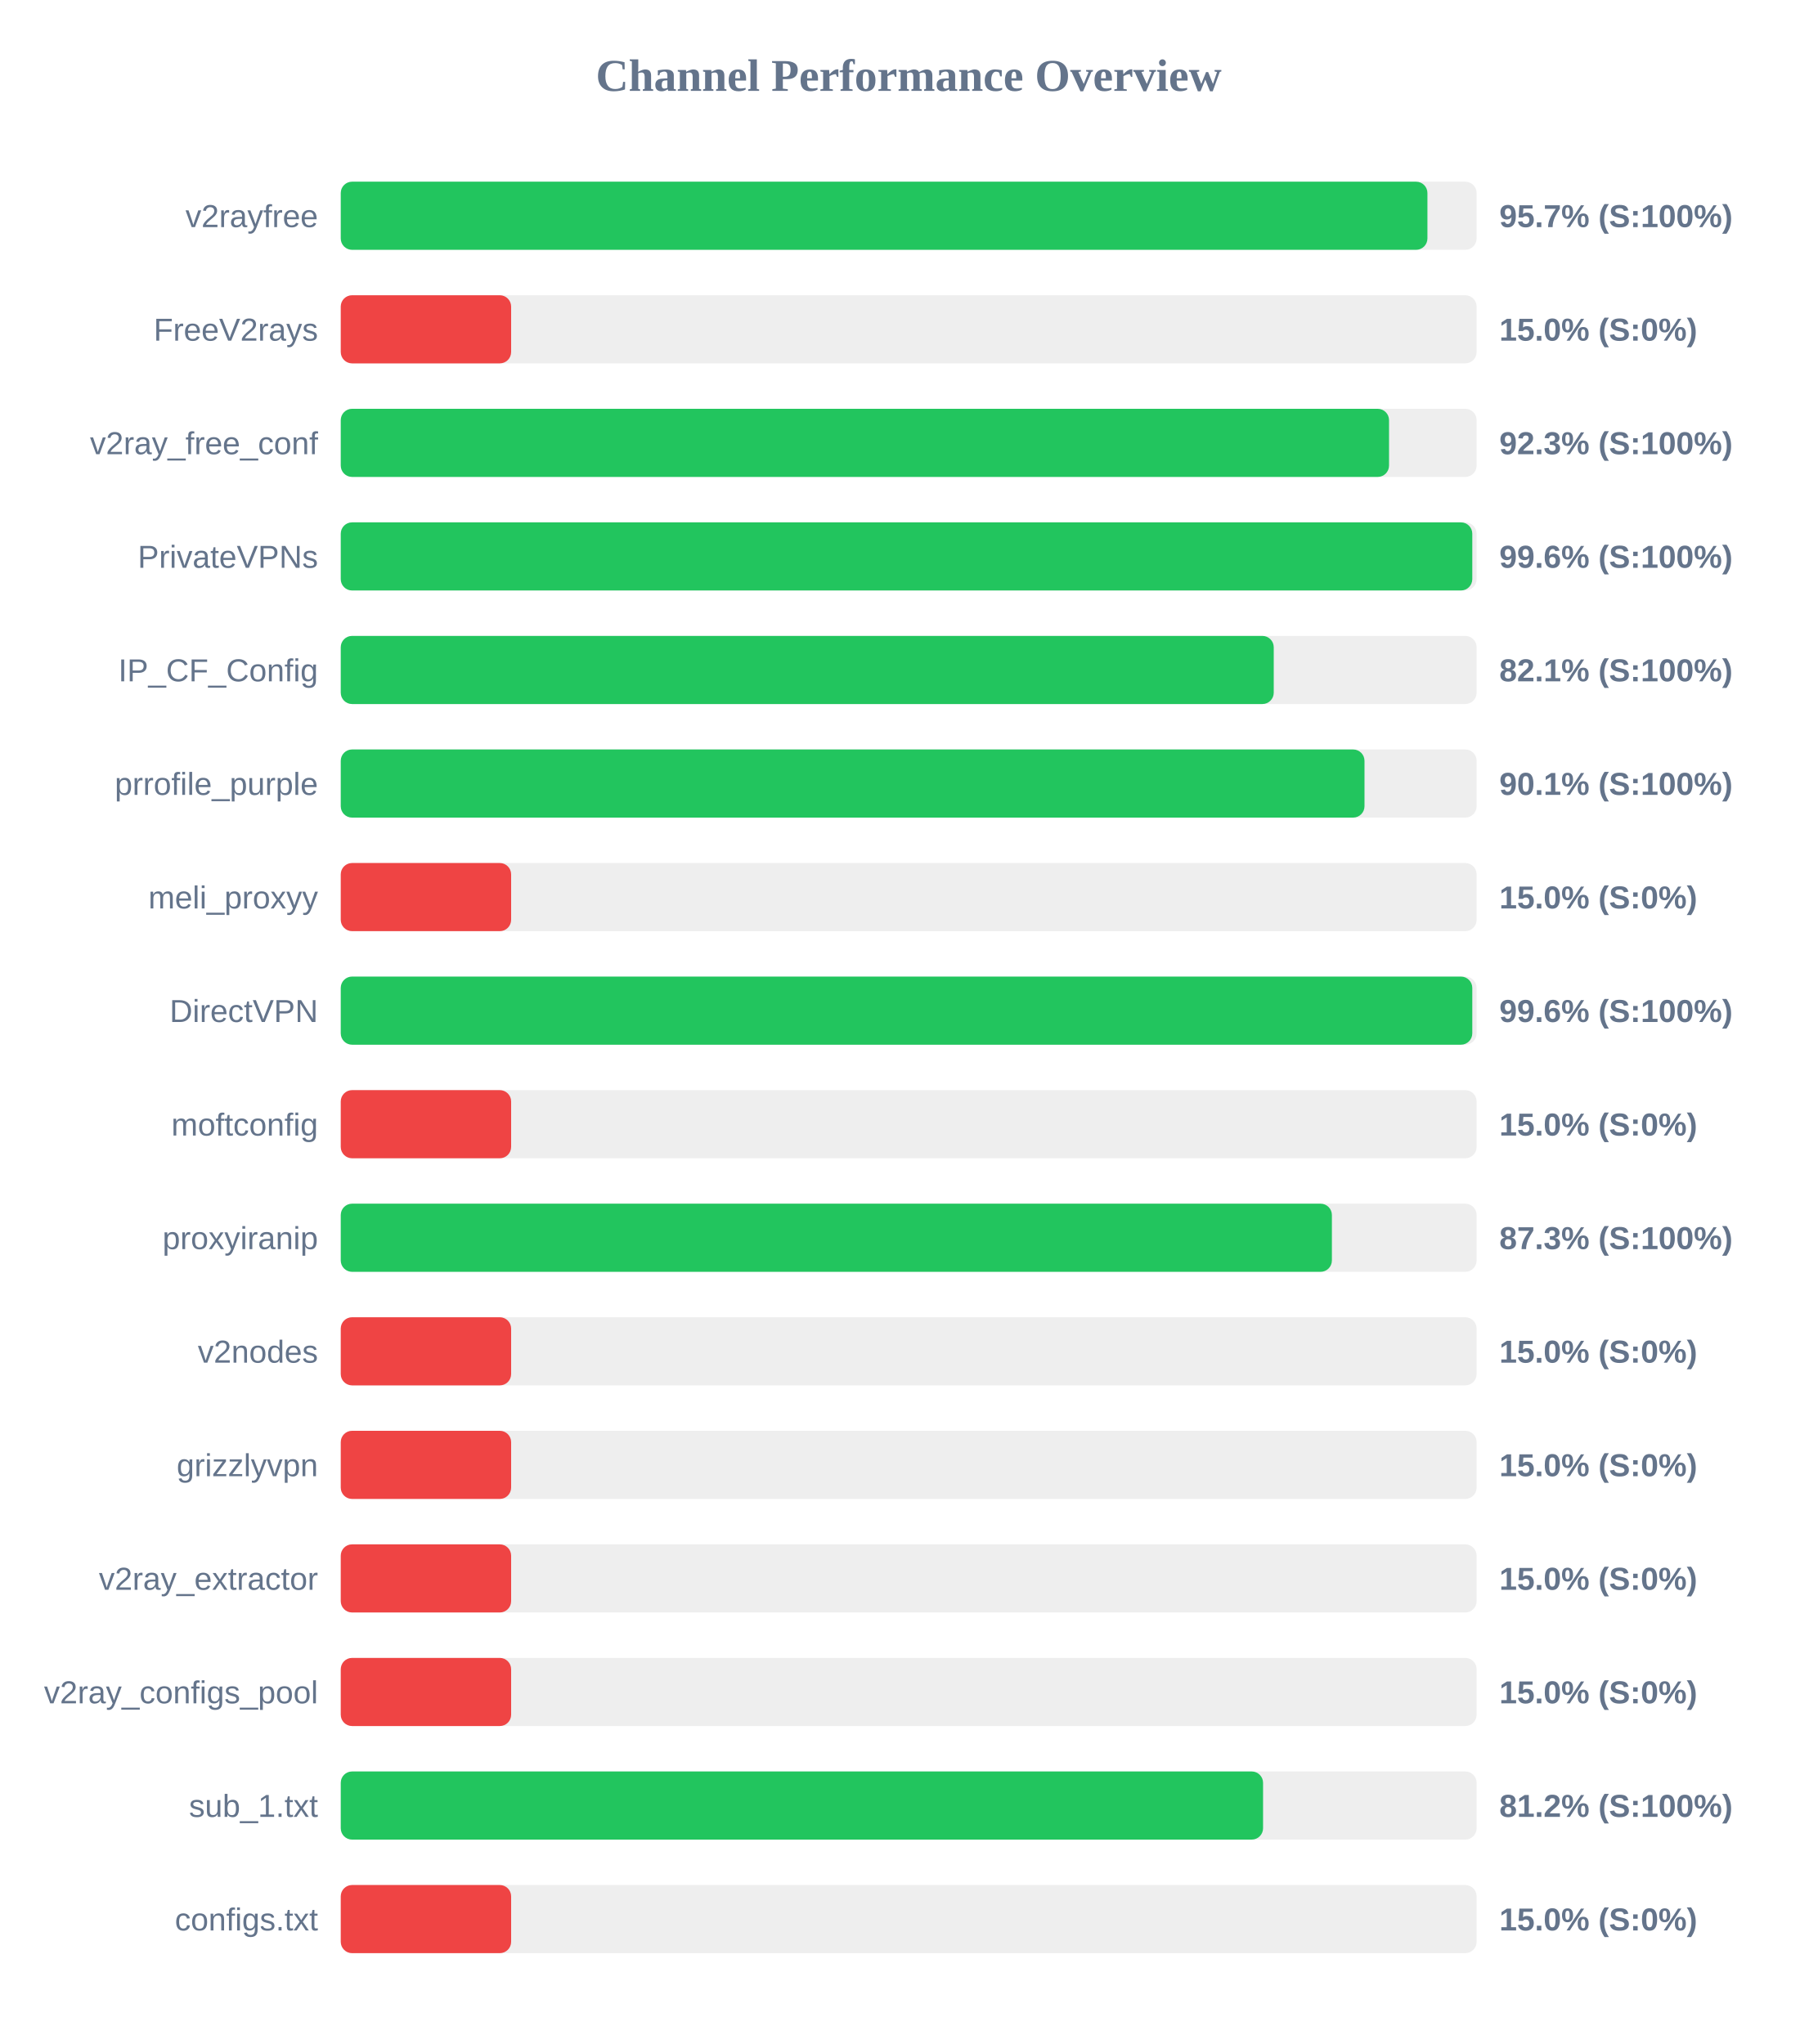
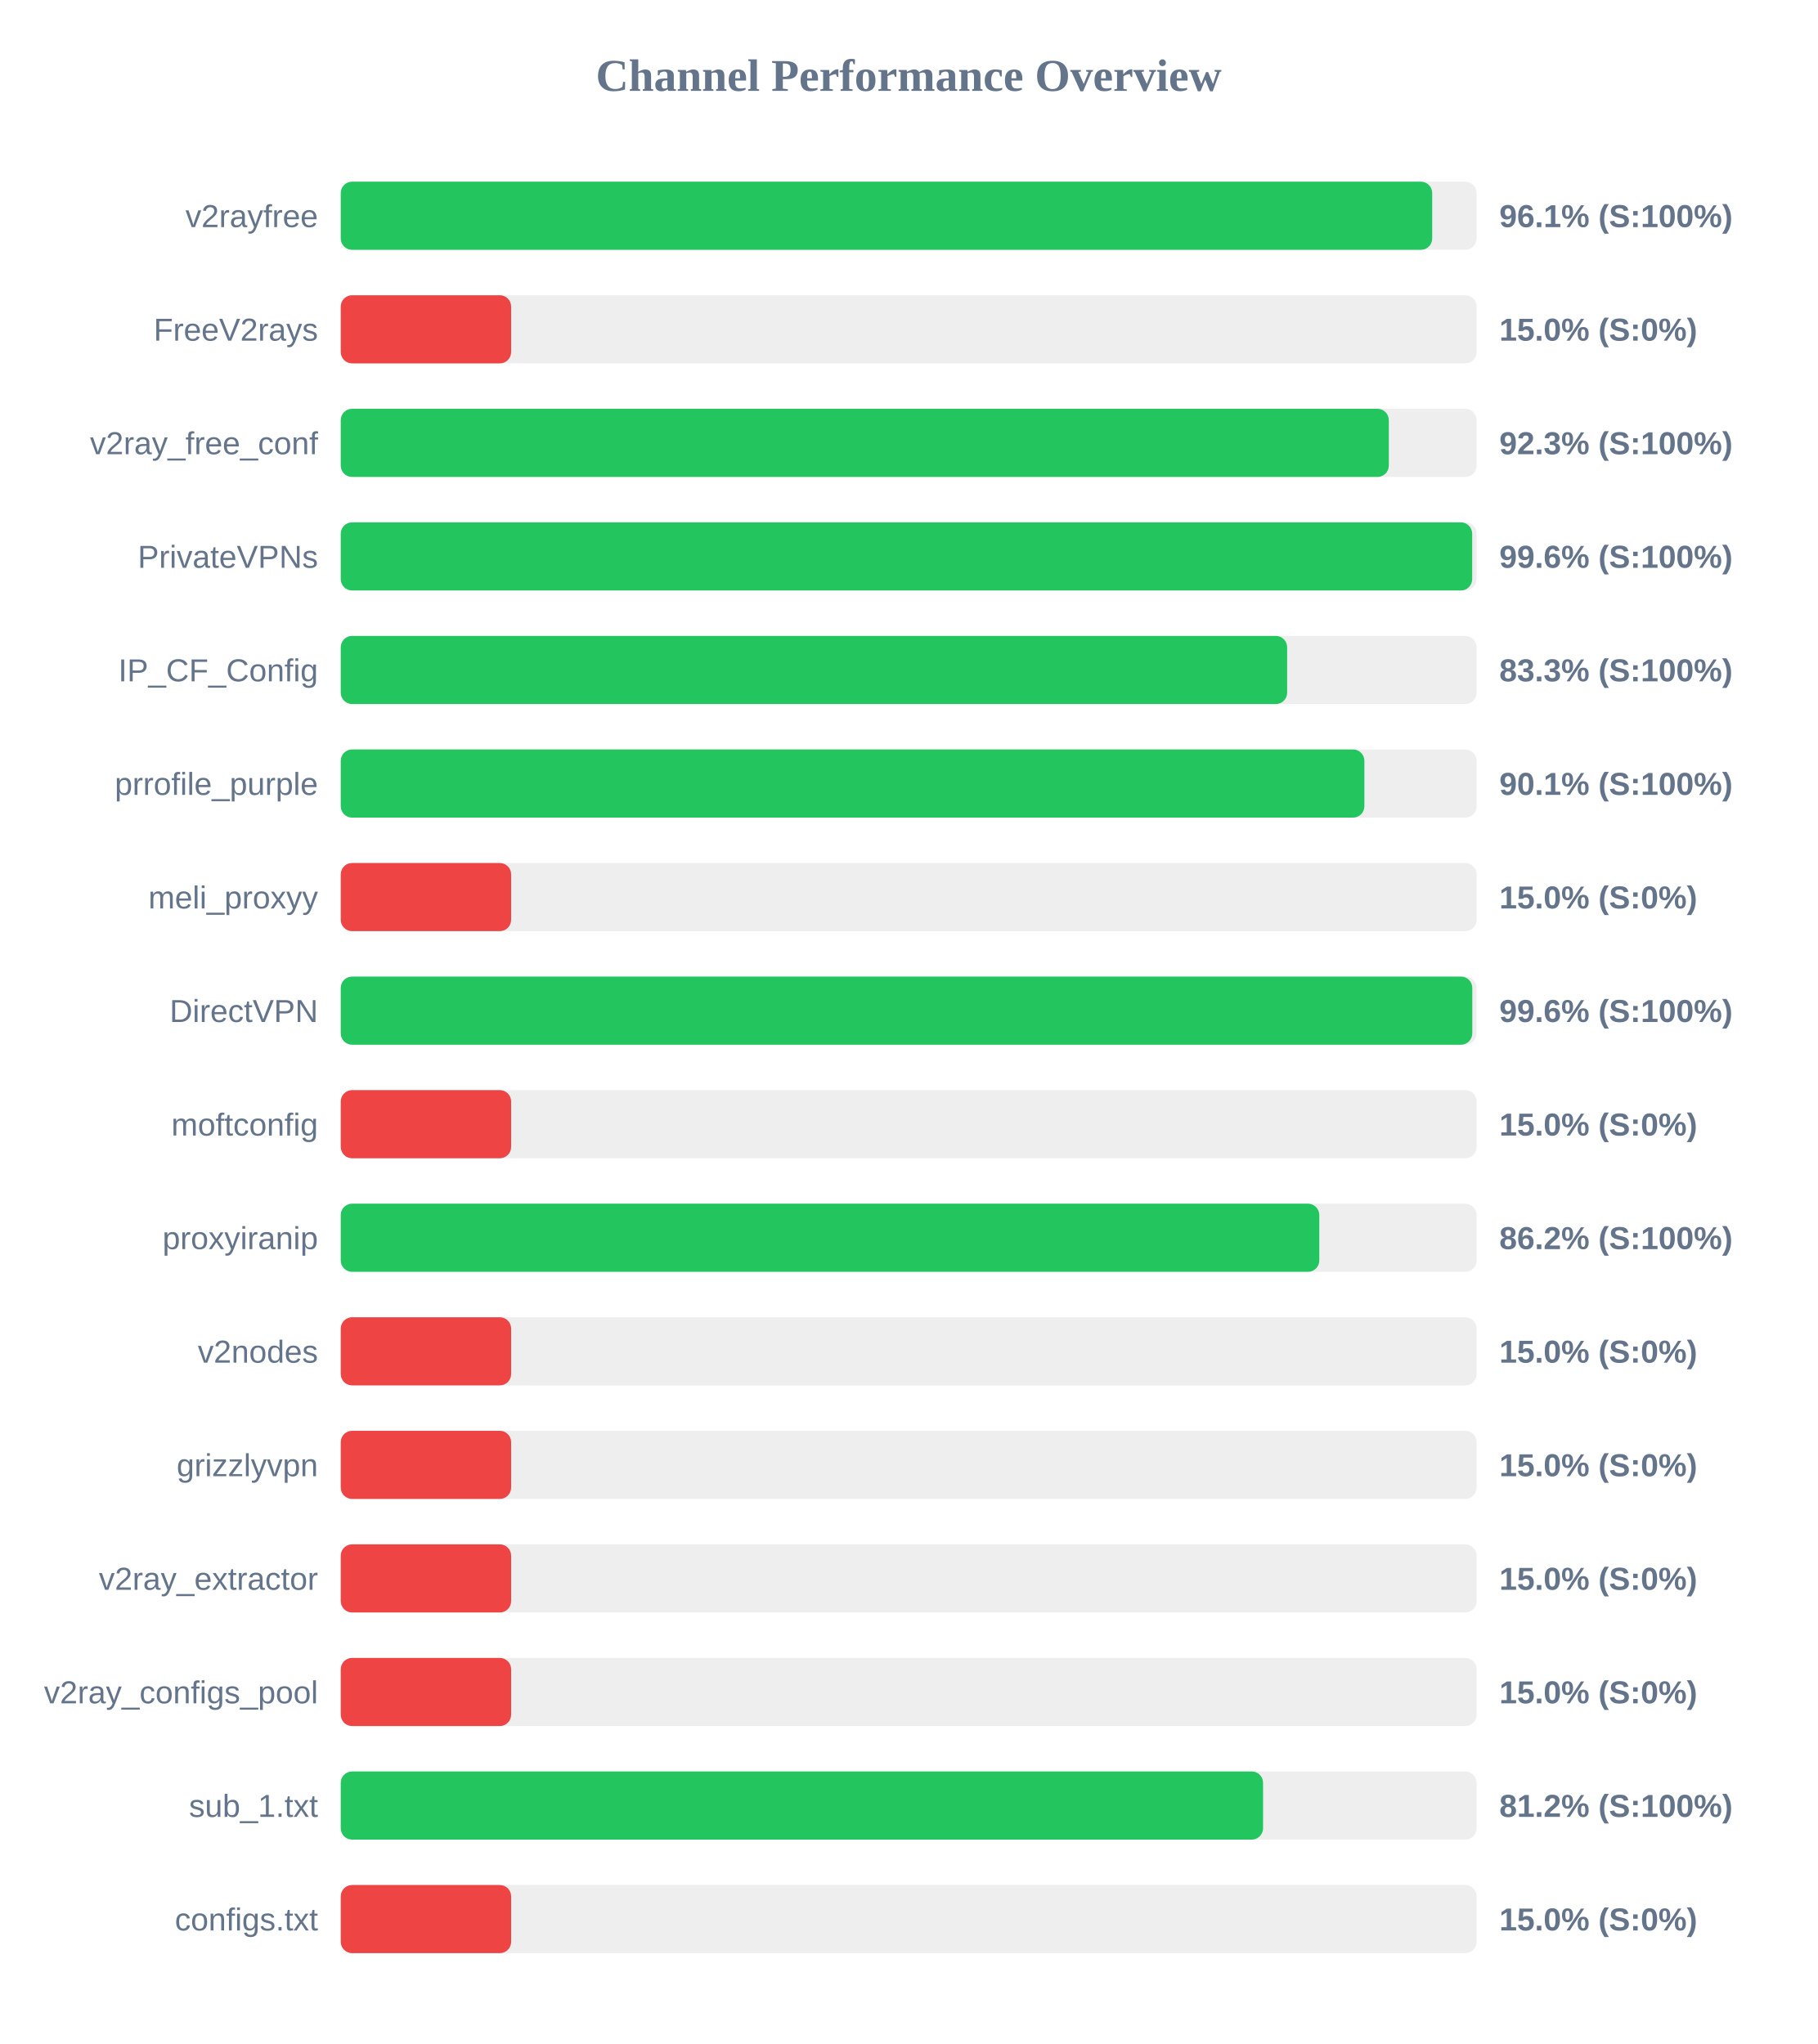
<svg xmlns="http://www.w3.org/2000/svg" width="800" height="900" version="1.1">
  <style>
        .row { font: 14px Arial; fill: #64748b; }
        .score { font: bold 14px Arial; fill: #64748b; }
    </style>
  <text x="400" y="40" text-anchor="middle" font-size="20px" font-weight="bold" fill="#64748b">Channel Performance Overview</text>
  <rect x="150" y="80" width="500" height="30" fill="#eee" rx="5" />
-   <rect x="150" y="80" width="478.35" height="30" fill="#22c55e" rx="5" />
+   <rect x="150" y="80" width="480.45" height="30" fill="#22c55e" rx="5" />
  <text x="140" y="100" text-anchor="end" class="row">v2rayfree</text>
-   <text x="660" y="100" text-anchor="start" class="score">95.7% (S:100%)</text>
+   <text x="660" y="100" text-anchor="start" class="score">96.1% (S:100%)</text>
  <rect x="150" y="130" width="500" height="30" fill="#eee" rx="5" />
  <rect x="150" y="130" width="75.0" height="30" fill="#ef4444" rx="5" />
  <text x="140" y="150" text-anchor="end" class="row">FreeV2rays</text>
  <text x="660" y="150" text-anchor="start" class="score">15.0% (S:0%)</text>
  <rect x="150" y="180" width="500" height="30" fill="#eee" rx="5" />
-   <rect x="150" y="180" width="461.45" height="30" fill="#22c55e" rx="5" />
+   <rect x="150" y="180" width="461.35" height="30" fill="#22c55e" rx="5" />
  <text x="140" y="200" text-anchor="end" class="row">v2ray_free_conf</text>
  <text x="660" y="200" text-anchor="start" class="score">92.3% (S:100%)</text>
  <rect x="150" y="230" width="500" height="30" fill="#eee" rx="5" />
-   <rect x="150" y="230" width="498.1" height="30" fill="#22c55e" rx="5" />
+   <rect x="150" y="230" width="498.05" height="30" fill="#22c55e" rx="5" />
  <text x="140" y="250" text-anchor="end" class="row">PrivateVPNs</text>
  <text x="660" y="250" text-anchor="start" class="score">99.6% (S:100%)</text>
  <rect x="150" y="280" width="500" height="30" fill="#eee" rx="5" />
-   <rect x="150" y="280" width="410.7" height="30" fill="#22c55e" rx="5" />
+   <rect x="150" y="280" width="416.6" height="30" fill="#22c55e" rx="5" />
  <text x="140" y="300" text-anchor="end" class="row">IP_CF_Config</text>
-   <text x="660" y="300" text-anchor="start" class="score">82.1% (S:100%)</text>
+   <text x="660" y="300" text-anchor="start" class="score">83.3% (S:100%)</text>
  <rect x="150" y="330" width="500" height="30" fill="#eee" rx="5" />
-   <rect x="150" y="330" width="450.65" height="30" fill="#22c55e" rx="5" />
+   <rect x="150" y="330" width="450.6" height="30" fill="#22c55e" rx="5" />
  <text x="140" y="350" text-anchor="end" class="row">prrofile_purple</text>
  <text x="660" y="350" text-anchor="start" class="score">90.1% (S:100%)</text>
  <rect x="150" y="380" width="500" height="30" fill="#eee" rx="5" />
  <rect x="150" y="380" width="75.0" height="30" fill="#ef4444" rx="5" />
  <text x="140" y="400" text-anchor="end" class="row">meli_proxyy</text>
  <text x="660" y="400" text-anchor="start" class="score">15.0% (S:0%)</text>
  <rect x="150" y="430" width="500" height="30" fill="#eee" rx="5" />
  <rect x="150" y="430" width="498.1" height="30" fill="#22c55e" rx="5" />
  <text x="140" y="450" text-anchor="end" class="row">DirectVPN</text>
  <text x="660" y="450" text-anchor="start" class="score">99.6% (S:100%)</text>
  <rect x="150" y="480" width="500" height="30" fill="#eee" rx="5" />
  <rect x="150" y="480" width="75.0" height="30" fill="#ef4444" rx="5" />
  <text x="140" y="500" text-anchor="end" class="row">moftconfig</text>
  <text x="660" y="500" text-anchor="start" class="score">15.0% (S:0%)</text>
  <rect x="150" y="530" width="500" height="30" fill="#eee" rx="5" />
-   <rect x="150" y="530" width="436.3" height="30" fill="#22c55e" rx="5" />
+   <rect x="150" y="530" width="430.75" height="30" fill="#22c55e" rx="5" />
  <text x="140" y="550" text-anchor="end" class="row">proxyiranip</text>
-   <text x="660" y="550" text-anchor="start" class="score">87.3% (S:100%)</text>
+   <text x="660" y="550" text-anchor="start" class="score">86.2% (S:100%)</text>
  <rect x="150" y="580" width="500" height="30" fill="#eee" rx="5" />
  <rect x="150" y="580" width="75.0" height="30" fill="#ef4444" rx="5" />
  <text x="140" y="600" text-anchor="end" class="row">v2nodes</text>
  <text x="660" y="600" text-anchor="start" class="score">15.0% (S:0%)</text>
  <rect x="150" y="630" width="500" height="30" fill="#eee" rx="5" />
  <rect x="150" y="630" width="75.0" height="30" fill="#ef4444" rx="5" />
  <text x="140" y="650" text-anchor="end" class="row">grizzlyvpn</text>
  <text x="660" y="650" text-anchor="start" class="score">15.0% (S:0%)</text>
  <rect x="150" y="680" width="500" height="30" fill="#eee" rx="5" />
  <rect x="150" y="680" width="75.0" height="30" fill="#ef4444" rx="5" />
  <text x="140" y="700" text-anchor="end" class="row">v2ray_extractor</text>
  <text x="660" y="700" text-anchor="start" class="score">15.0% (S:0%)</text>
  <rect x="150" y="730" width="500" height="30" fill="#eee" rx="5" />
  <rect x="150" y="730" width="75.0" height="30" fill="#ef4444" rx="5" />
  <text x="140" y="750" text-anchor="end" class="row">v2ray_configs_pool</text>
  <text x="660" y="750" text-anchor="start" class="score">15.0% (S:0%)</text>
  <rect x="150" y="780" width="500" height="30" fill="#eee" rx="5" />
  <rect x="150" y="780" width="406.0" height="30" fill="#22c55e" rx="5" />
  <text x="140" y="800" text-anchor="end" class="row">sub_1.txt</text>
  <text x="660" y="800" text-anchor="start" class="score">81.2% (S:100%)</text>
  <rect x="150" y="830" width="500" height="30" fill="#eee" rx="5" />
  <rect x="150" y="830" width="75.0" height="30" fill="#ef4444" rx="5" />
  <text x="140" y="850" text-anchor="end" class="row">configs.txt</text>
  <text x="660" y="850" text-anchor="start" class="score">15.0% (S:0%)</text>
</svg>
